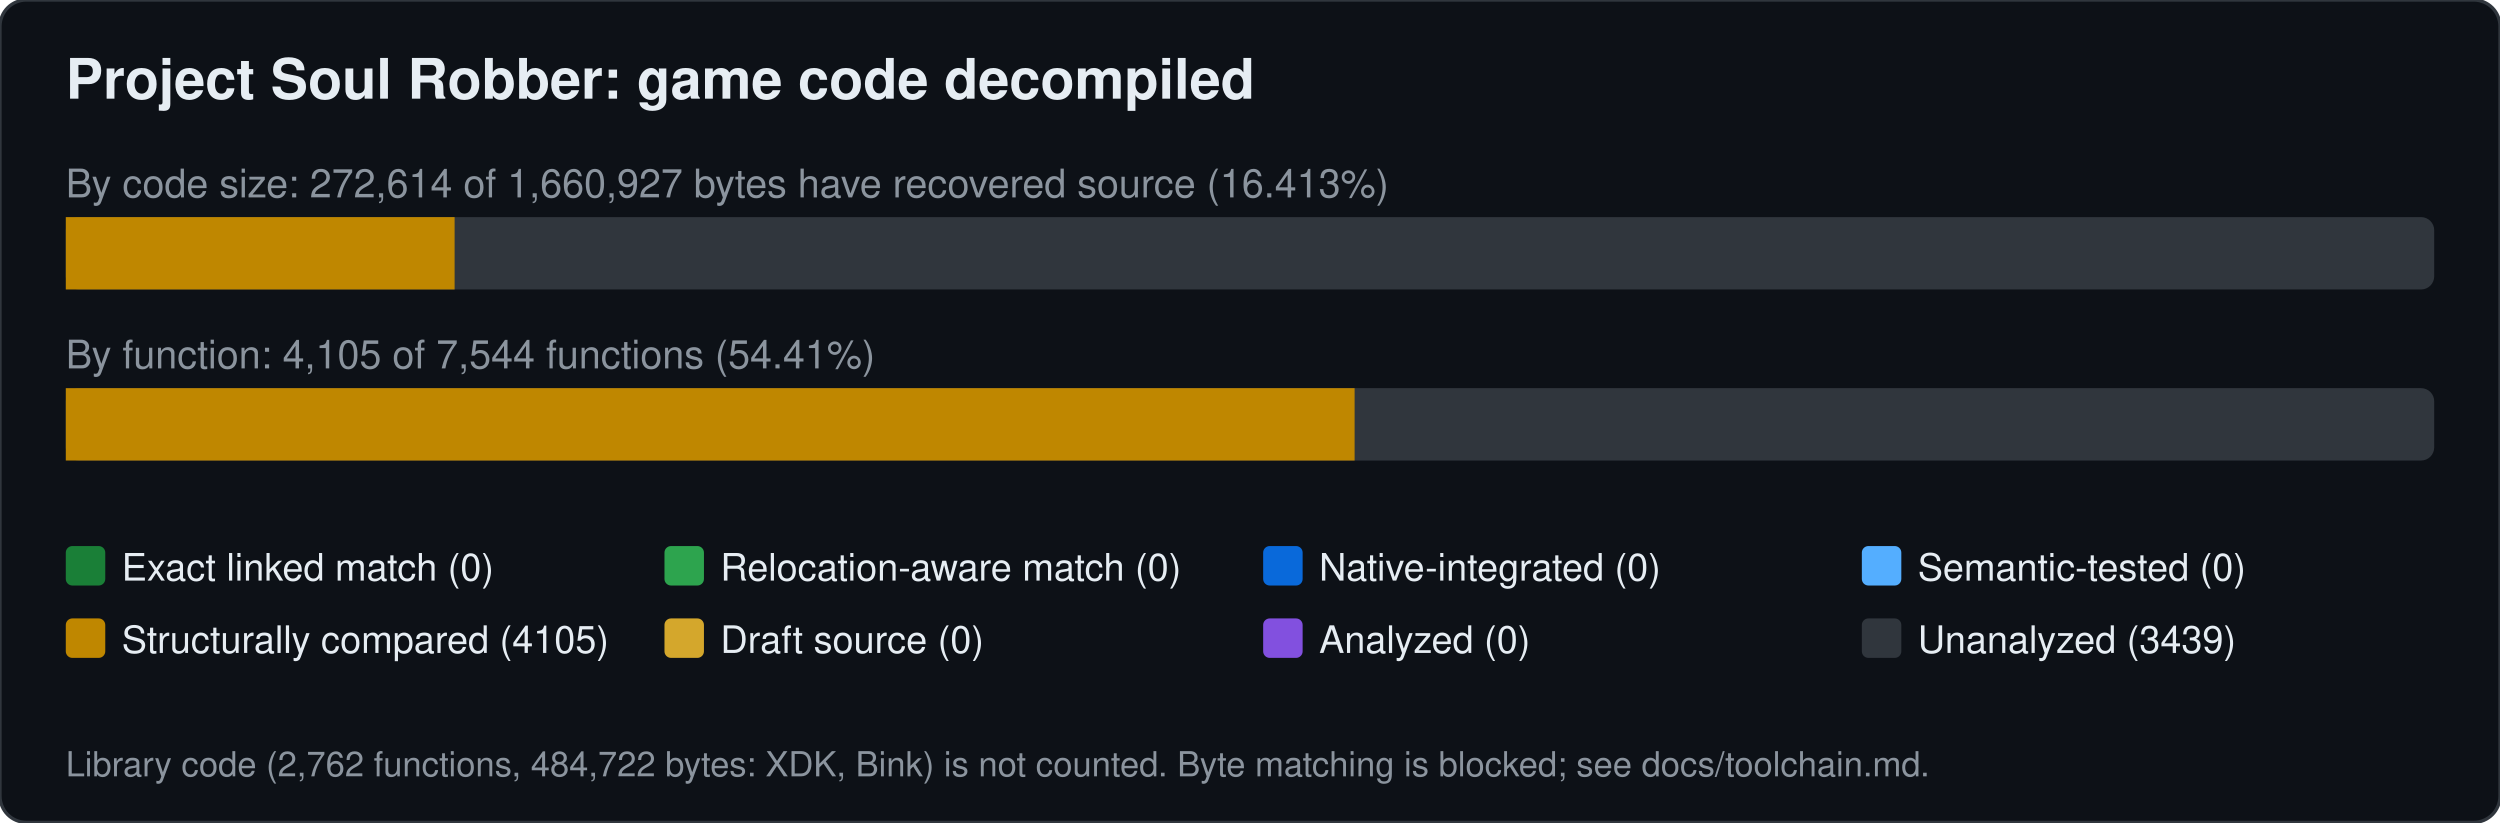
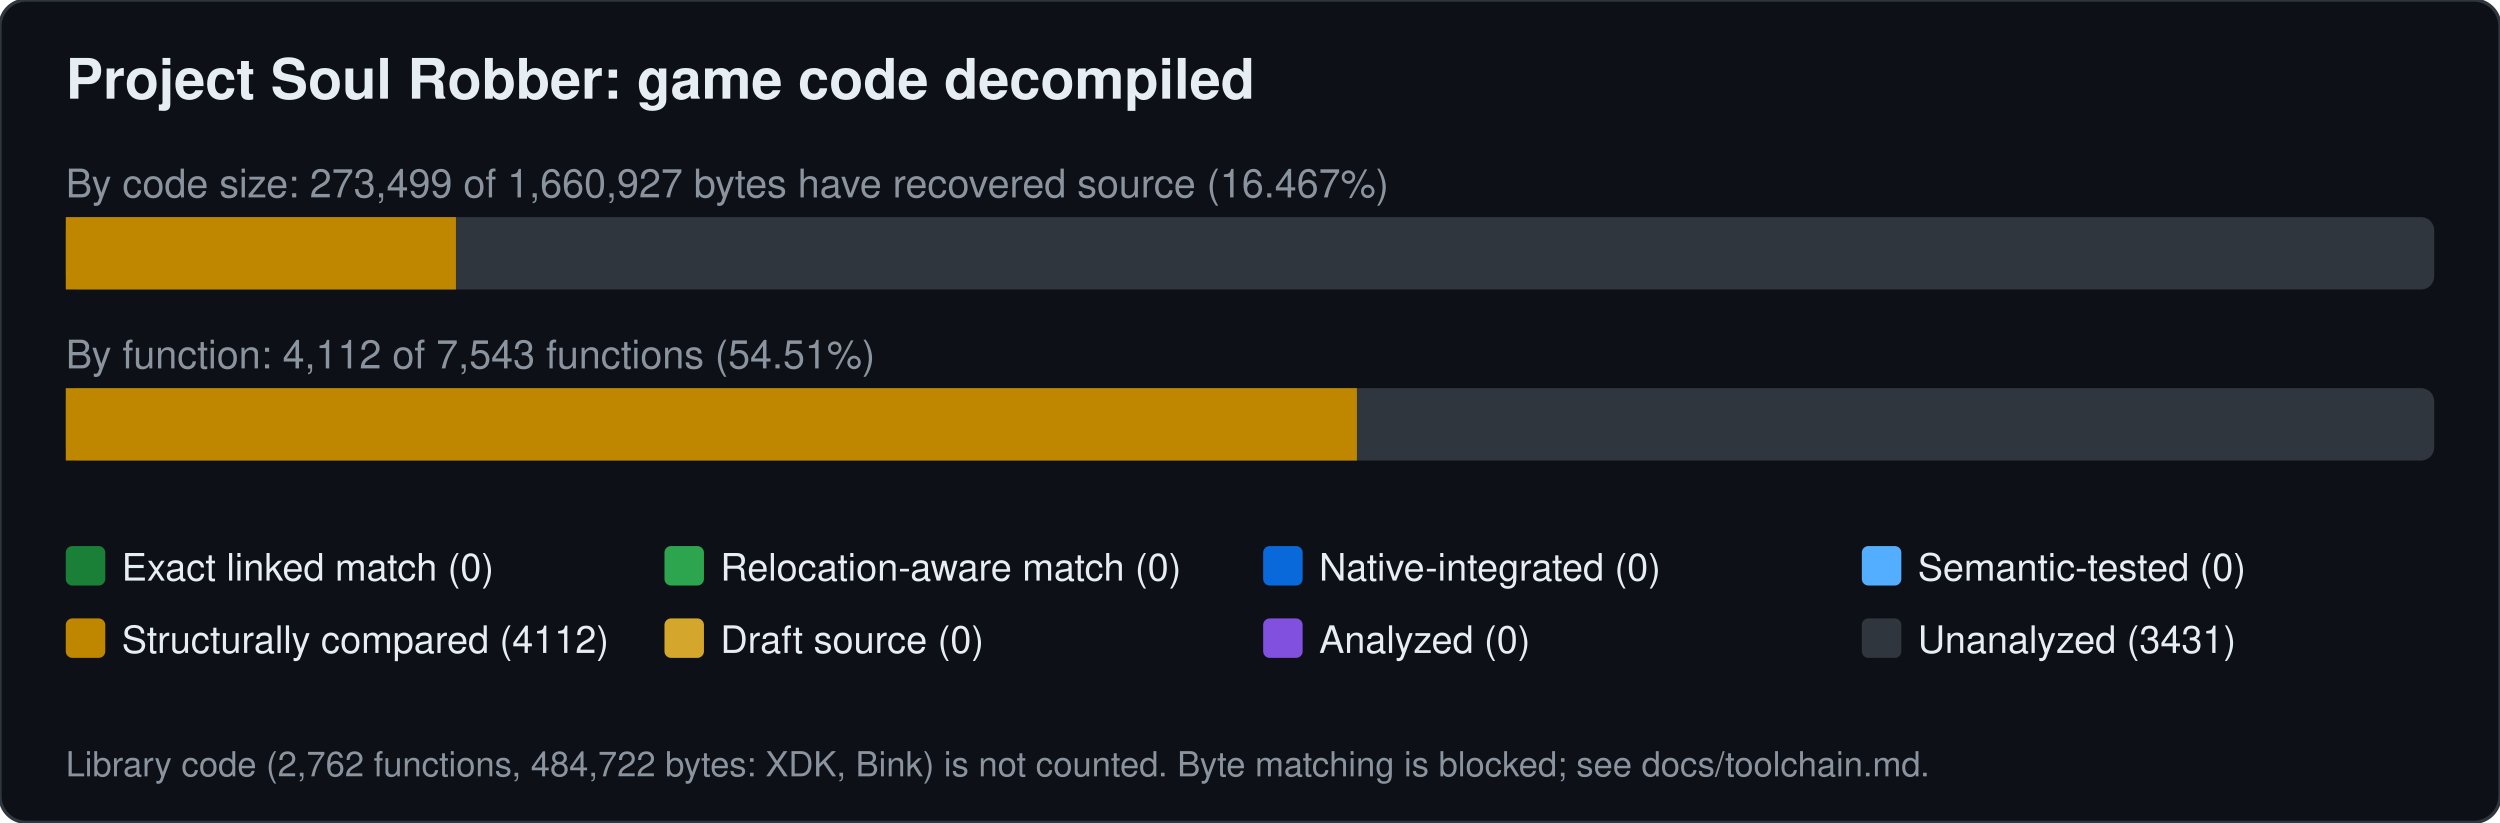
<svg xmlns="http://www.w3.org/2000/svg" width="760" height="250" viewBox="0 0 760 250" font-family="Segoe UI,Helvetica,Arial,sans-serif">
  <rect width="760" height="250" rx="8" fill="#0d1117" stroke="#30363d" />
  <text x="20" y="30" font-size="17" font-weight="600" fill="#e6edf3">Project Soul Robber: game code decompiled</text>
-   <text x="20" y="60" font-size="12" fill="#8b949e">By code size: 272,614 of 1,660,927 bytes have recovered source (16.413%)</text>
+   <text x="20" y="60" font-size="12" fill="#8b949e">By code size: 273,499 of 1,660,927 bytes have recovered source (16.467%)</text>
  <rect x="20" y="66" width="720" height="22" rx="4" fill="#30363d" />
-   <rect x="20.0" y="66" width="118.2" height="22" fill="#bf8700" />
-   <text x="20" y="112" font-size="12" fill="#8b949e">By function: 4,105 of 7,544 functions (54.41%)</text>
+   <rect x="20.0" y="66" width="118.6" height="22" fill="#bf8700" />
+   <text x="20" y="112" font-size="12" fill="#8b949e">By function: 4,112 of 7,543 functions (54.51%)</text>
  <rect x="20" y="118" width="720" height="22" rx="4" fill="#30363d" />
-   <rect x="20.0" y="118" width="391.8" height="22" fill="#bf8700" />
+   <rect x="20.0" y="118" width="392.5" height="22" fill="#bf8700" />
  <rect x="20" y="166" width="12" height="12" rx="2" fill="#1a7f37" />
  <text x="37" y="176.5" font-size="11.5" fill="#e6edf3">Exact linked match (0)</text>
  <rect x="202" y="166" width="12" height="12" rx="2" fill="#2da44e" />
  <text x="219" y="176.5" font-size="11.5" fill="#e6edf3">Relocation-aware match (0)</text>
  <rect x="384" y="166" width="12" height="12" rx="2" fill="#0969da" />
  <text x="401" y="176.5" font-size="11.5" fill="#e6edf3">Native-integrated (0)</text>
  <rect x="566" y="166" width="12" height="12" rx="2" fill="#54aeff" />
  <text x="583" y="176.5" font-size="11.5" fill="#e6edf3">Semantic-tested (0)</text>
  <rect x="20" y="188" width="12" height="12" rx="2" fill="#bf8700" />
-   <text x="37" y="198.5" font-size="11.5" fill="#e6edf3">Structurally compared (4105)</text>
+   <text x="37" y="198.5" font-size="11.5" fill="#e6edf3">Structurally compared (4112)</text>
  <rect x="202" y="188" width="12" height="12" rx="2" fill="#d4a72c" />
  <text x="219" y="198.5" font-size="11.5" fill="#e6edf3">Draft source (0)</text>
  <rect x="384" y="188" width="12" height="12" rx="2" fill="#8250df" />
  <text x="401" y="198.5" font-size="11.5" fill="#e6edf3">Analyzed (0)</text>
  <rect x="566" y="188" width="12" height="12" rx="2" fill="#30363d" />
-   <text x="583" y="198.5" font-size="11.5" fill="#e6edf3">Unanalyzed (3439)</text>
+   <text x="583" y="198.5" font-size="11.5" fill="#e6edf3">Unanalyzed (3431)</text>
  <text x="20" y="236" font-size="10.5" fill="#8b949e">Library code (2,762 functions, 484,722 bytes: XDK, Bink) is not counted. Byte matching is blocked; see docs/toolchain.md.</text>
</svg>
